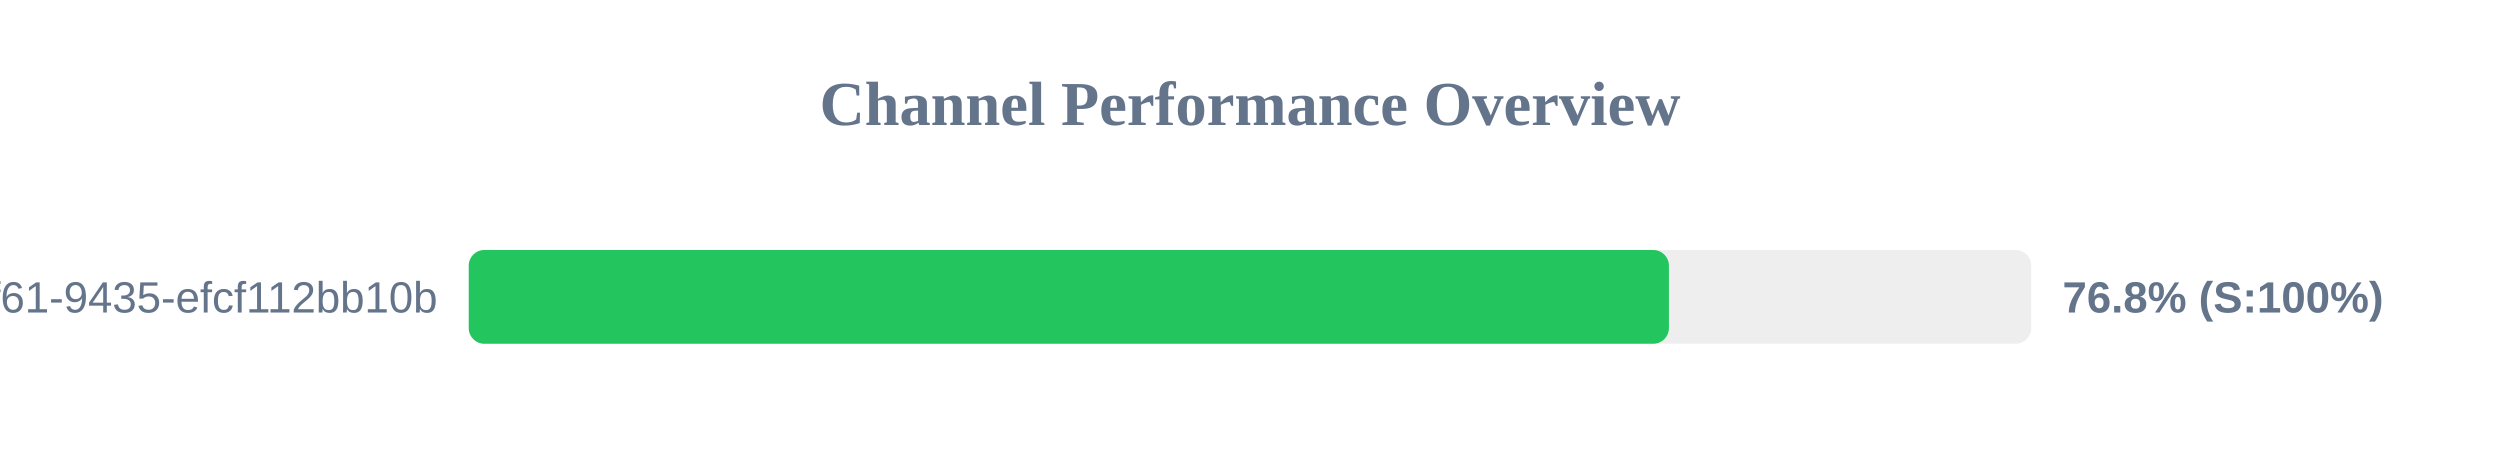
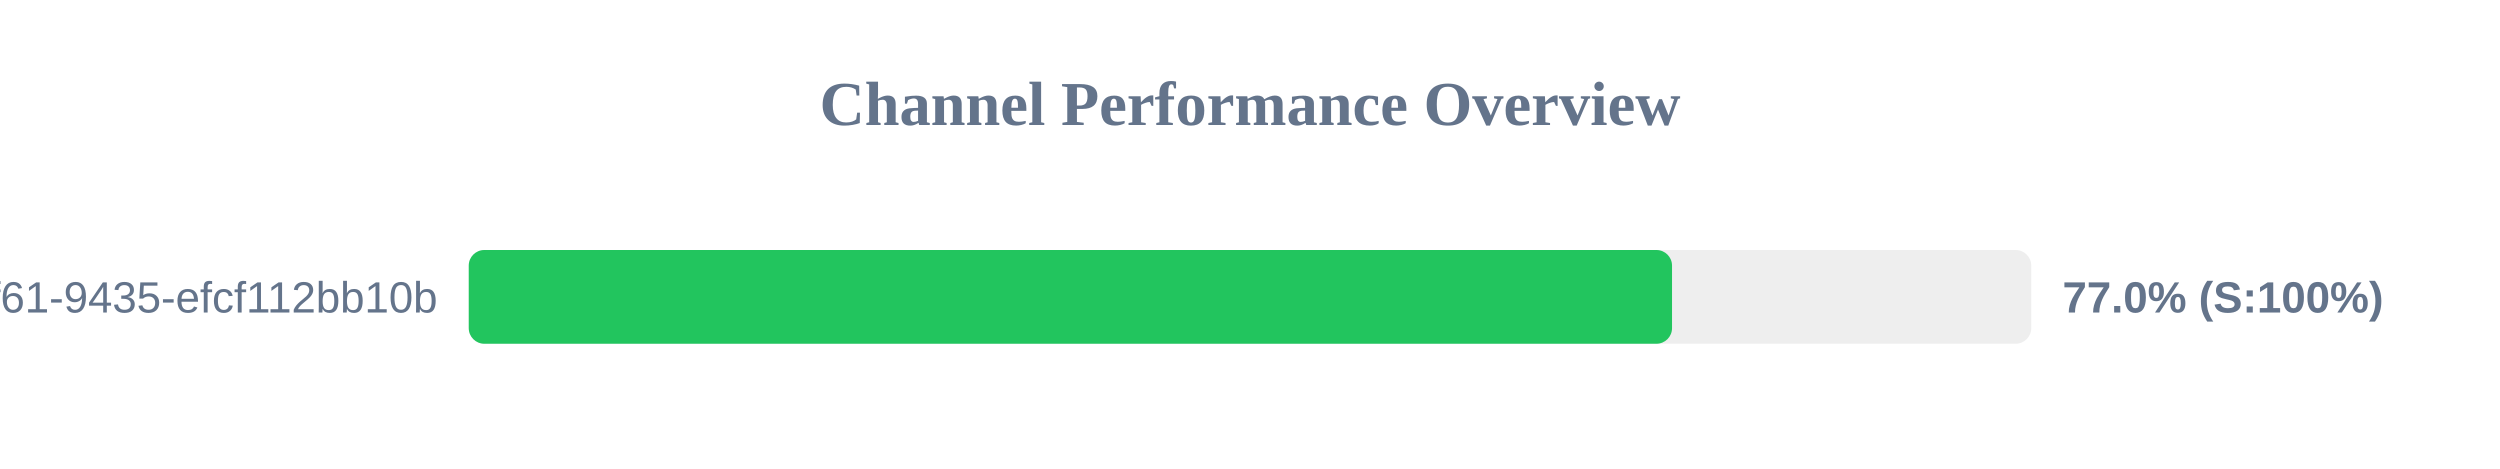
<svg xmlns="http://www.w3.org/2000/svg" width="800" height="150" version="1.1">
  <style>
        .row { font: 14px Arial; fill: #64748b; }
        .score { font: bold 14px Arial; fill: #64748b; }
    </style>
  <text x="400" y="40" text-anchor="middle" font-size="20px" font-weight="bold" fill="#64748b">Channel Performance Overview</text>
  <rect x="150" y="80" width="500" height="30" fill="#eee" rx="5" />
-   <rect x="150" y="80" width="384.05" height="30" fill="#22c55e" rx="5" />
+   <rect x="150" y="80" width="385.05" height="30" fill="#22c55e" rx="5" />
  <text x="140" y="100" text-anchor="end" class="row">?uuid=07c122ad-50b2-4f61-9435-efcf112bb10b</text>
-   <text x="660" y="100" text-anchor="start" class="score">76.8% (S:100%)</text>
+   <text x="660" y="100" text-anchor="start" class="score">77.0% (S:100%)</text>
</svg>
